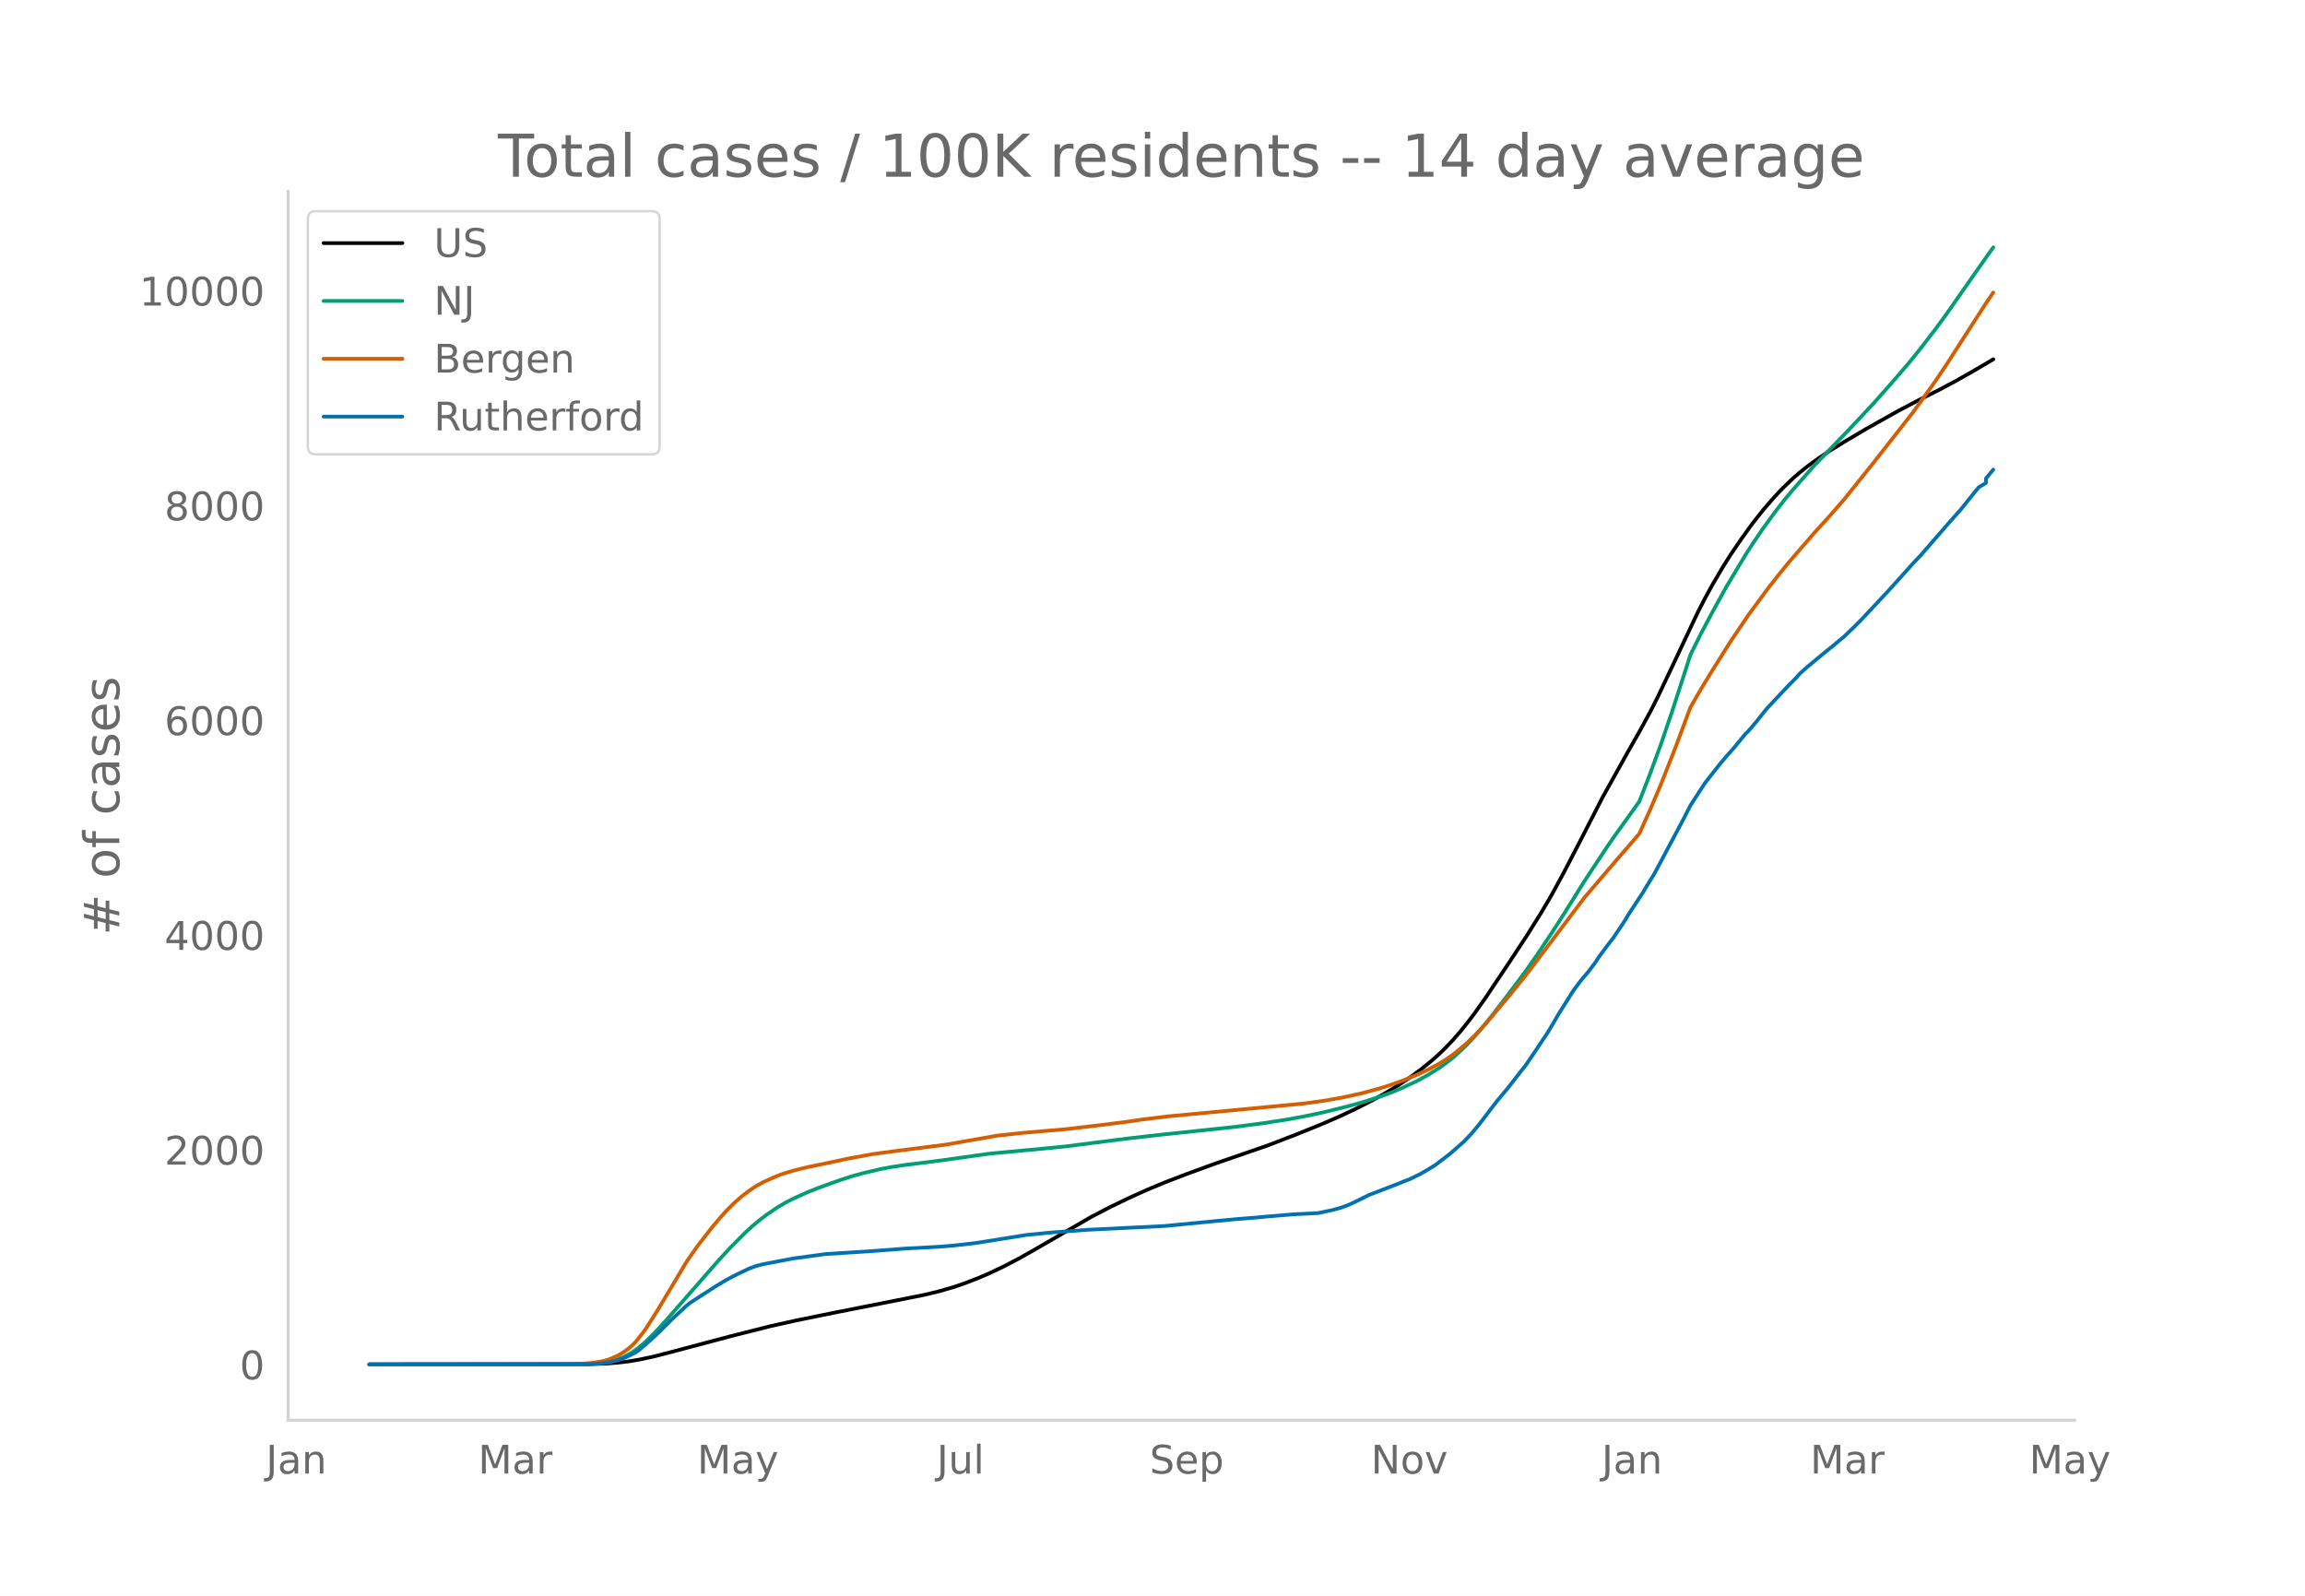
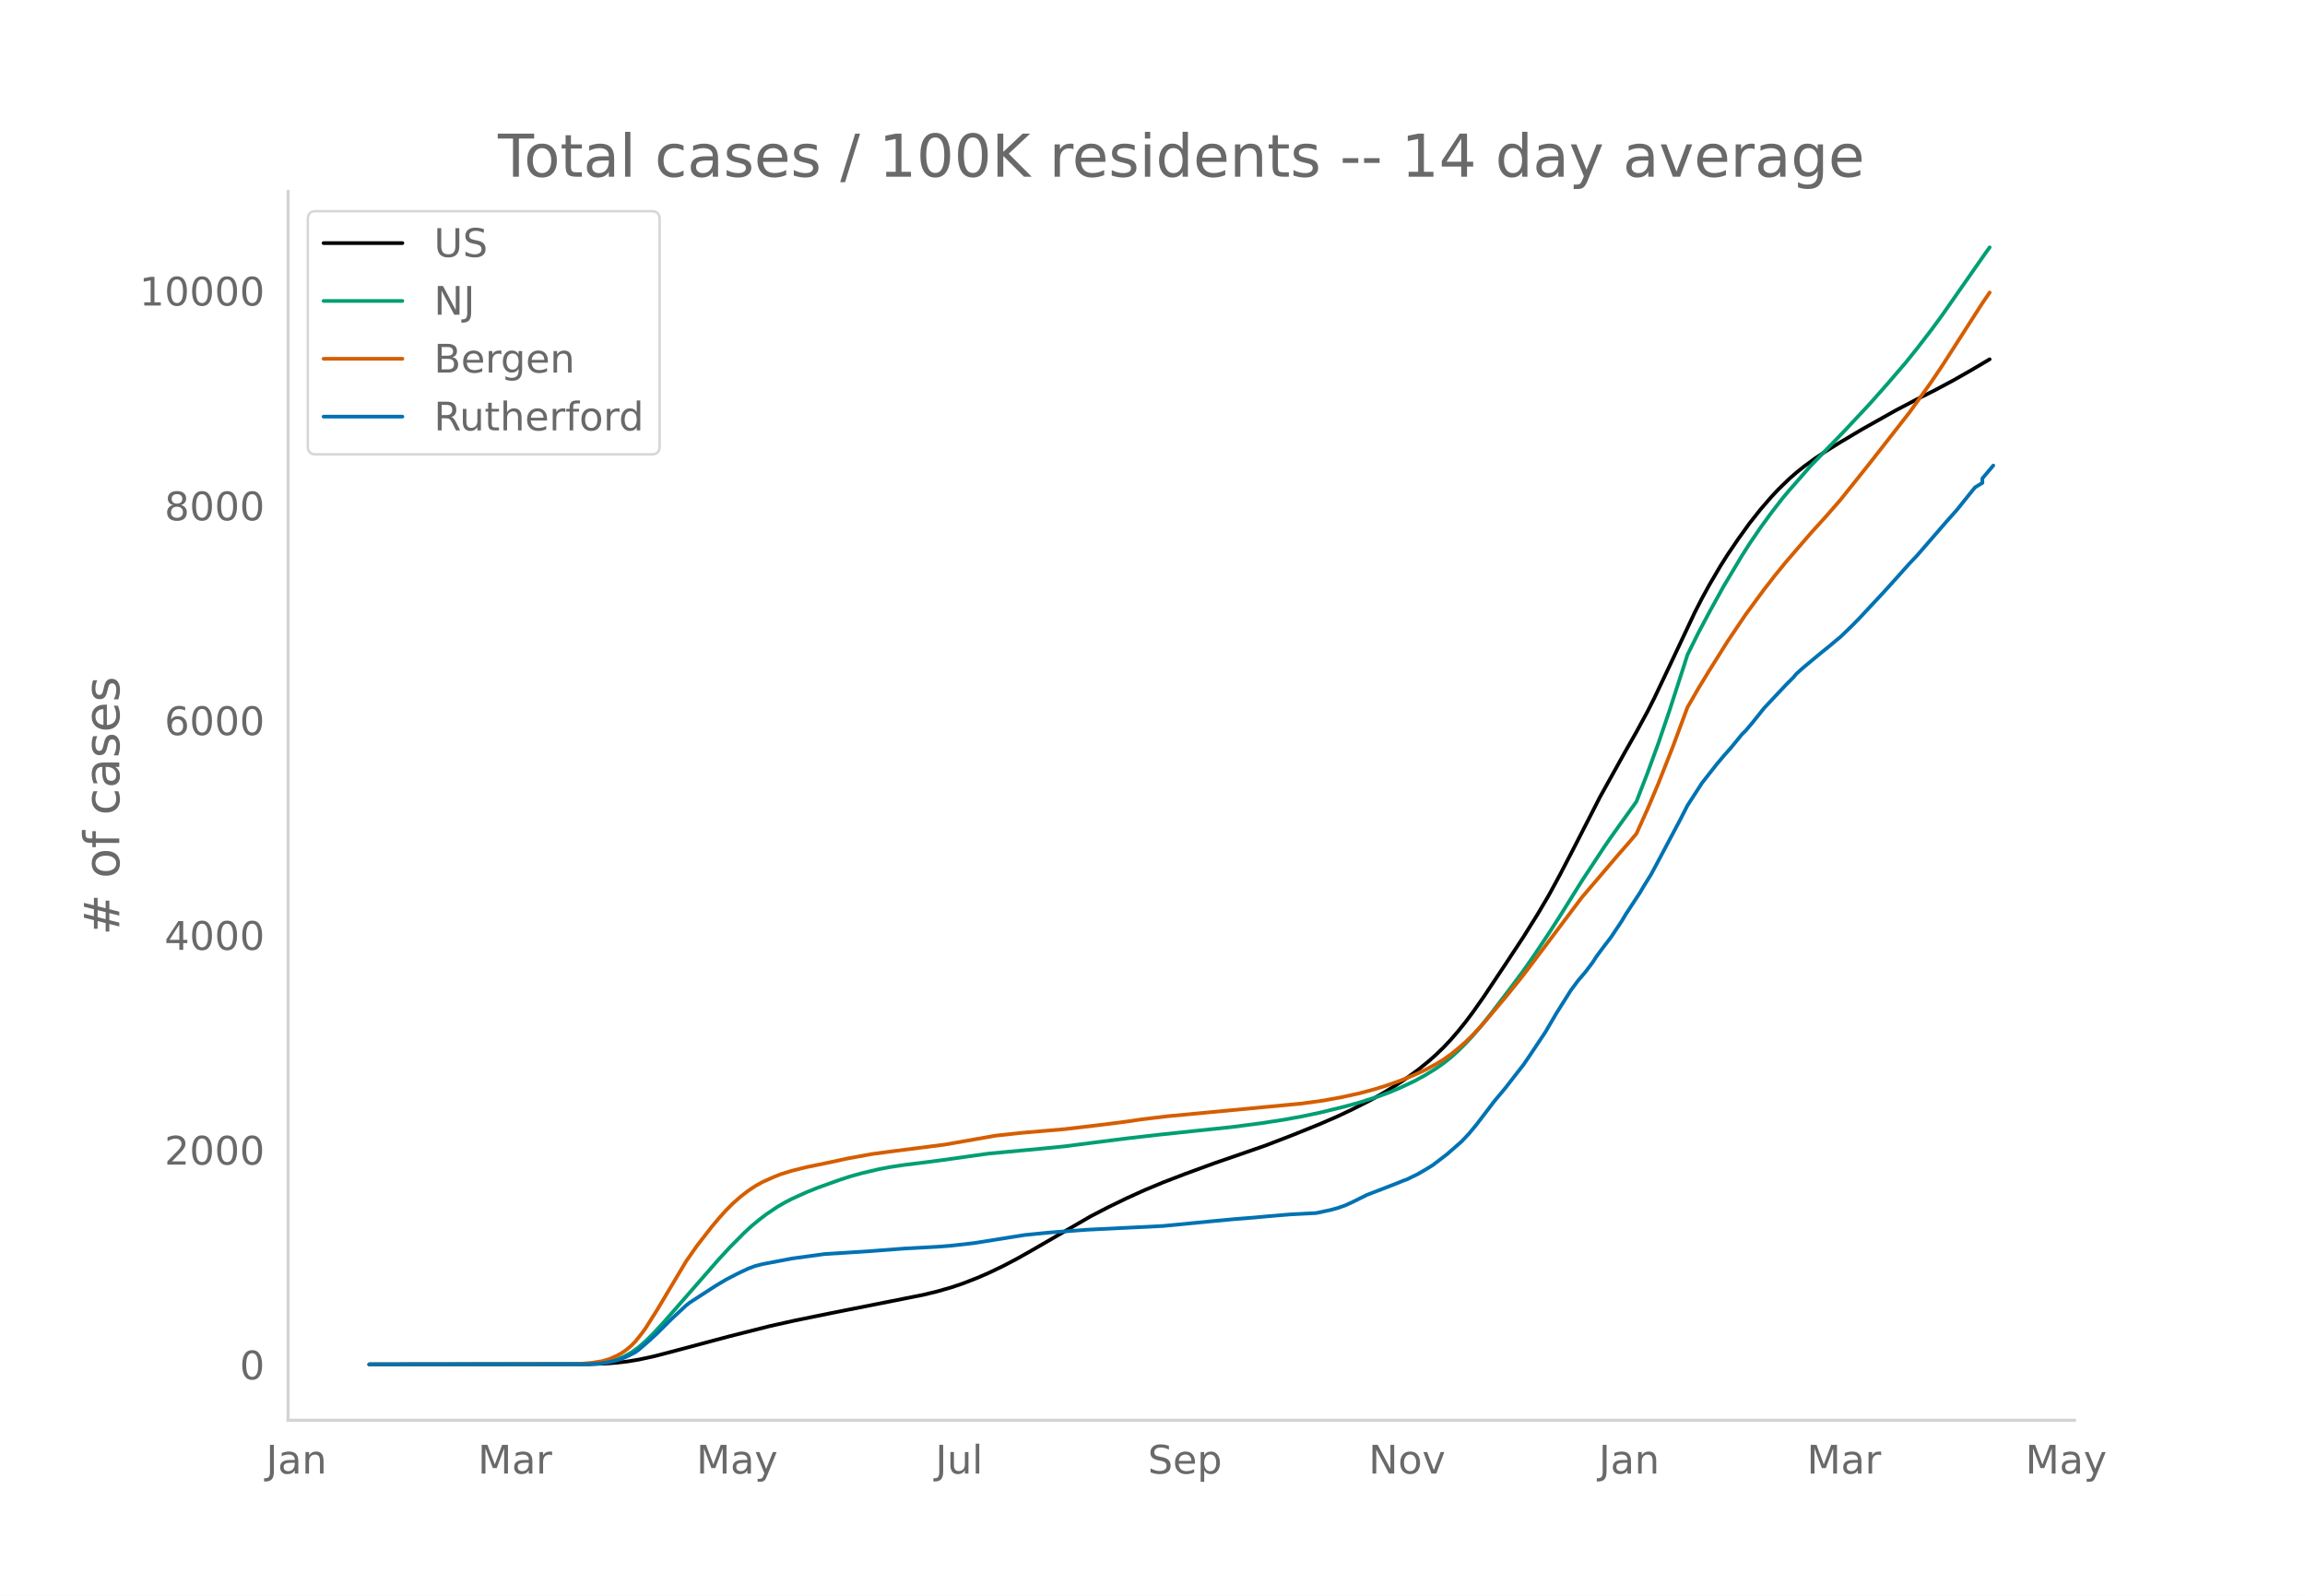
<svg xmlns="http://www.w3.org/2000/svg" xmlns:xlink="http://www.w3.org/1999/xlink" height="864" viewBox="0 0 936 648" width="1248">
  <defs>
    <style>*{stroke-linecap:butt;stroke-linejoin:round}</style>
  </defs>
  <g id="figure_1">
    <path d="M0 648h936V0H0z" style="fill:#fff" id="patch_1" />
    <g id="axes_1">
      <path d="M117 576.72h725.4V77.76H117z" style="fill:none" id="patch_2" />
-       <path clip-path="url(#pe77f9383b3)" d="m149.973 554.04 88.915-.083 7.41-.265 4.445-.343 4.446-.52 4.446-.741 5.928-1.27 7.41-1.917 23.71-6.304 16.301-4.112 10.373-2.302 14.82-3.023 37.048-7.33 5.927-1.431 5.928-1.706 4.446-1.501 5.927-2.304 4.446-1.917 5.928-2.827 5.928-3.11 5.927-3.337 23.711-13.707 7.41-3.842 7.41-3.586 7.409-3.353 7.41-3.08 8.89-3.415 11.856-4.33 20.747-7.161 11.855-4.562 10.374-4.19 7.41-3.215 5.927-2.805 7.41-3.75 4.446-2.473 5.927-3.593 4.446-2.963 4.446-3.227 4.446-3.606 2.963-2.63 2.964-2.865 2.964-3.139 2.964-3.416 2.964-3.678 2.964-3.928 4.445-6.297 8.892-13.294 7.41-11.229 5.927-9.478 4.446-7.54 4.446-8.173 5.927-11.373 10.374-20.207 10.373-18.611 4.446-7.796 4.446-8.163 2.964-5.853 5.927-12.47 10.374-21.975 2.964-5.777 2.963-5.405 4.446-7.561 2.964-4.69 4.446-6.535 4.446-6.165 4.445-5.614 4.446-5.143 2.964-3.147 4.446-4.308 2.963-2.567 2.964-2.37 4.446-3.234 4.446-2.978 5.928-3.667 8.891-5.266 13.337-7.485 8.892-4.673 7.41-3.715 7.41-3.956 7.409-4.207 7.41-4.374h0" style="fill:none;stroke:#000;stroke-linecap:round;stroke-width:1.5" id="line2d_1" />
-       <path clip-path="url(#pe77f9383b3)" d="m149.973 554.04 87.433-.099 4.446-.213 2.964-.281 2.963-.548 2.964-.854 2.964-1.223 2.964-1.637 2.964-2.167 2.964-2.589 2.964-2.938 4.445-4.802 22.23-25.386 4.445-4.8 5.928-5.954 2.963-2.723 2.964-2.443 2.964-2.273 4.446-2.986 2.964-1.73 2.963-1.546 5.928-2.675 4.446-1.793 8.891-3.188 4.446-1.455 4.446-1.237 7.41-1.748 4.445-.843 5.928-.894 8.892-1.094 5.927-.772 19.265-2.706 22.229-2.072 8.892-.886 10.373-1.337 14.82-1.873 13.336-1.528 29.639-3.117 11.855-1.548 8.892-1.365 7.41-1.34 7.409-1.55 10.373-2.537 5.928-1.636 7.41-2.362 4.445-1.636 4.446-1.868 5.928-2.777 4.446-2.415 4.445-2.748 2.964-2.09 2.964-2.326 2.964-2.683 2.964-2.917 2.964-3.186 2.963-3.418 4.446-5.534 7.41-9.693 5.927-7.932 4.446-6.358 5.928-8.876 4.446-6.896 8.891-14.21 8.892-13.467 2.964-4.318 10.373-14.472 4.446-11.46 4.446-12.14 4.445-13.014 5.928-18.29 1.482-4.669 4.446-8.91 4.445-8.36 5.928-10.717 7.41-12.347 2.964-4.645 4.445-6.527 4.446-6.091 4.446-5.75 2.964-3.522 4.445-5.05 4.446-5.052 7.41-7.642 5.927-6.114 10.374-11.075 7.41-8.333 7.41-8.622 4.445-5.513 5.928-7.69 4.445-6.055 7.41-10.598 10.373-14.814 1.482-2.032h0" style="fill:none;stroke:#009e73;stroke-linecap:round;stroke-width:1.5" id="line2d_2" />
-       <path clip-path="url(#pe77f9383b3)" d="m149.973 554.04 82.987-.092 2.964-.142 4.446-.385 4.446-.703 2.963-.896 2.964-1.318 1.482-.809 1.482-.944 1.482-1.123 1.482-1.27 1.482-1.511 2.964-3.718 1.482-2.09 4.445-7.024 11.856-19.83 4.446-6.349 5.927-7.61 2.964-3.527 2.964-3.286 2.964-2.94 2.964-2.599 2.963-2.278 2.964-1.984 2.964-1.639 4.446-1.989 2.964-1.184 4.445-1.372 5.928-1.475 7.41-1.513 4.446-.943 4.445-.97 10.374-1.898 8.891-1.192 20.747-2.643 20.747-3.635 10.373-1.128 17.784-1.526 14.819-1.753 10.373-1.313 5.928-.886 10.373-1.252 54.831-5.18 8.892-1.224 7.41-1.343 7.41-1.63 5.927-1.589 4.445-1.364 5.928-2.063 5.928-2.425 4.446-2.047 4.445-2.379 2.964-1.79 2.964-2.093 2.964-2.392 2.964-2.568 2.964-2.892 4.445-4.774 8.892-10.558 5.928-7.307 2.963-3.81 22.23-29.456 14.818-17.326 4.446-5.08 2.964-3.49 4.446-9.833 4.446-10.49 5.927-15.012 5.928-15.934 4.446-7.702 4.445-7.28 7.41-11.78 7.41-10.98 7.41-10.052 4.445-5.726 4.446-5.441 10.373-12 5.928-6.493 5.928-6.788 11.855-14.782 16.301-20.805 8.892-12.384 4.445-6.598 7.41-11.52 8.891-13.83 2.964-4.32h0" style="fill:none;stroke:#d55e00;stroke-linecap:round;stroke-width:1.5" id="line2d_3" />
-       <path clip-path="url(#pe77f9383b3)" d="m149.973 554.04 88.915-.102 4.446-.204 2.964-.409 2.963-.595 2.964-.8 2.964-1.276 2.964-1.498 1.482-1.072 4.446-3.863 2.963-2.722 5.928-5.888 5.928-5.514 1.482-1.157 10.373-6.704 4.446-2.655 4.446-2.297 4.445-2.11 2.964-1.107 2.964-.748 11.855-2.263 13.338-1.821 17.783-1.123 14.819-1.124 13.337-.714 5.928-.477 8.892-1.004 20.746-3.3 4.446-.443 5.928-.579 14.819-1.106 31.12-1.532 19.265-1.871 10.374-.97 7.41-.579 4.445-.425 10.374-.868 10.373-.528 5.928-1.259 2.964-.817 2.963-1.038 2.964-1.344 5.928-2.944 11.855-4.56 2.964-1.209 1.482-.527 4.446-2.178 2.964-1.72 2.963-1.803 5.928-4.526 5.928-5.174 2.964-3.148 2.964-3.556 7.41-9.683 4.445-5.309 4.446-5.718 2.963-3.777 2.964-4.357 5.928-8.882 4.446-7.573 5.927-9.393 2.964-3.965 2.964-3.472 2.964-3.93 1.482-2.298 2.964-3.999 2.964-3.845 4.445-6.654 1.482-2.519 5.928-9.018 1.482-2.519 2.964-4.765 2.964-5.513 4.445-8.355 4.446-8.356 2.964-5.785 5.928-9.155 2.963-3.778 2.964-3.76 2.964-3.523 2.964-3.336 4.446-5.411 1.482-1.446 2.963-3.506 4.446-5.564 8.892-9.445 2.964-2.96 1.481-1.72 2.964-2.637 7.41-6.143 2.964-2.365 2.964-2.502 1.482-1.191 4.445-4.288 2.964-2.978 10.374-11.095 4.445-4.901 5.928-6.62 2.964-3.097 11.855-13.647 4.446-4.986 5.928-7.368 1.482-1.787 2.963-1.804v-1.82l2.964-3.591h0" style="fill:none;stroke:#0072b2;stroke-linecap:round;stroke-width:1.5" id="line2d_4" />
+       <path clip-path="url(#p6150aef642)" d="m149.973 554.04 88.716-.083 7.393-.265 4.435-.343 4.436-.52 4.436-.741 5.914-1.27 7.393-1.917 23.658-6.304 16.264-4.112 10.35-2.302 14.787-3.023 36.965-7.33 5.914-1.431 5.914-1.706 4.436-1.501 5.915-2.304 4.435-1.917 5.915-2.827 5.914-3.11 5.914-3.337 23.658-13.707 7.393-3.842 7.393-3.586 7.393-3.353 7.393-3.08 8.872-3.415 11.828-4.33 20.7-7.161 11.83-4.562 10.35-4.19 7.393-3.215 5.914-2.805 7.393-3.75 4.436-2.473 5.914-3.593 4.436-2.963 4.436-3.227 4.436-3.606 2.957-2.63 2.957-2.865 2.957-3.139 2.957-3.416 2.958-3.678 2.957-3.928 4.436-6.297 8.871-13.294 7.393-11.229 5.915-9.478 4.435-7.54 4.436-8.173 5.915-11.373 10.35-20.207 10.35-18.611 4.436-7.796 4.435-8.163 2.958-5.853 5.914-12.47 10.35-21.975 2.957-5.777 2.958-5.405 4.435-7.561 2.958-4.69 4.435-6.535 4.436-6.165 4.436-5.614 4.436-5.143 2.957-3.147 4.436-4.308 2.957-2.567 2.957-2.37 4.436-3.234 4.436-2.978 5.914-3.667 8.872-5.266 13.307-7.485 8.872-4.673 7.393-3.715 7.393-3.956 7.393-4.207 7.393-4.374h0" style="fill:none;stroke:#000;stroke-linecap:round;stroke-width:1.5" id="line2d_1" />
+       <path clip-path="url(#p6150aef642)" d="m149.973 554.04 87.237-.099 4.436-.213 2.957-.281 2.957-.548 2.957-.854 2.958-1.223 2.957-1.637 2.957-2.167 2.957-2.589 2.957-2.938 4.436-4.802 22.18-25.386 4.435-4.8 5.914-5.954 2.957-2.723 2.958-2.443 2.957-2.273 4.436-2.986 2.957-1.73 2.957-1.546 5.914-2.675 4.436-1.793 8.872-3.188 4.436-1.455 4.435-1.237 7.393-1.748 4.436-.843 5.915-.894 8.871-1.094 5.915-.772 19.221-2.706 22.18-2.072 8.87-.886 10.351-1.337 14.786-1.873 13.307-1.528 29.572-3.117 11.83-1.548 8.87-1.365 7.394-1.34 7.393-1.55 10.35-2.537 5.914-1.636 7.393-2.362 4.436-1.636 4.436-1.868 5.914-2.777 4.436-2.415 4.436-2.748 2.957-2.09 2.957-2.326 2.957-2.683 2.958-2.917 2.957-3.186 2.957-3.418 4.436-5.534 7.393-9.693 5.914-7.932 4.436-6.358 5.914-8.876 4.436-6.896 8.872-14.21 8.871-13.467 2.958-4.318 10.35-14.472 4.435-11.46 4.436-12.14 4.436-13.014 5.914-18.29 1.48-4.669 4.435-8.91 4.436-8.36 5.914-10.717 7.393-12.347 2.957-4.645 4.436-6.527 4.436-6.091 4.436-5.75 2.957-3.522 4.436-5.05 4.435-5.052 7.393-7.642 5.915-6.114 10.35-11.075 7.393-8.333 7.393-8.622 4.436-5.513 5.914-7.69 4.436-6.055 7.393-10.598 10.35-14.814 1.479-2.032h0" style="fill:none;stroke:#009e73;stroke-linecap:round;stroke-width:1.5" id="line2d_2" />
+       <path clip-path="url(#p6150aef642)" d="m149.973 554.04 82.801-.092 2.957-.142 4.436-.385 4.436-.703 2.957-.896 2.957-1.318 1.479-.809 1.479-.944 1.478-1.123 1.479-1.27 1.478-1.511 2.958-3.718 1.478-2.09 4.436-7.024 11.829-19.83 4.436-6.349 5.914-7.61 2.957-3.527 2.957-3.286 2.957-2.94 2.958-2.599 2.957-2.278 2.957-1.984 2.957-1.639 4.436-1.989 2.957-1.184 4.436-1.372 5.914-1.475 7.393-1.513 4.436-.943 4.436-.97 10.35-1.898 8.872-1.192 20.7-2.643 20.7-3.635 10.35-1.128 17.744-1.526 14.786-1.753 10.35-1.313 5.914-.886 10.35-1.252 54.709-5.18 8.871-1.224 7.393-1.343 7.393-1.63 5.915-1.589 4.435-1.364 5.915-2.063 5.914-2.425 4.436-2.047 4.436-2.379 2.957-1.79 2.957-2.093 2.957-2.392 2.958-2.568 2.957-2.892 4.436-4.774 8.871-10.558 5.915-7.307 2.957-3.81 22.179-29.456 14.786-17.326 4.436-5.08 2.957-3.49 4.435-9.833 4.436-10.49 5.915-15.012 5.914-15.934 4.436-7.702 4.436-7.28 7.393-11.78 7.393-10.98 7.393-10.052 4.435-5.726 4.436-5.441 10.35-12 5.915-6.493 5.914-6.788 11.829-14.782 16.265-20.805 8.871-12.384 4.436-6.598 7.393-11.52 8.871-13.83 2.958-4.32h0" style="fill:none;stroke:#d55e00;stroke-linecap:round;stroke-width:1.5" id="line2d_3" />
+       <path clip-path="url(#p6150aef642)" d="m149.973 554.04 88.716-.102 4.435-.204 2.958-.409 2.957-.595 2.957-.8 2.957-1.276 2.957-1.498 1.479-1.072 4.436-3.863 2.957-2.722 5.914-5.888 5.915-5.514 1.478-1.157 10.35-6.704 4.436-2.655 4.436-2.297 4.436-2.11 2.957-1.107 2.957-.748 11.83-2.263 13.306-1.821 17.744-1.123 14.786-1.124 13.307-.714 5.914-.477 8.872-1.004 20.7-3.3 4.436-.443 5.914-.579 14.786-1.106 31.051-1.532 19.222-1.871 10.35-.97 7.393-.579 4.436-.425 10.35-.868 10.35-.528 5.915-1.259 2.957-.817 2.957-1.038 2.957-1.344 5.914-2.944 11.83-4.56 2.956-1.209 1.48-.527 4.435-2.178 2.957-1.72 2.957-1.803 5.915-4.526 5.914-5.174 2.957-3.148 2.957-3.556 7.393-9.683 4.436-5.309 4.436-5.718 2.957-3.777 2.957-4.357 5.915-8.882 4.436-7.573 5.914-9.393 2.957-3.965 2.957-3.472 2.958-3.93 1.478-2.298 2.957-3.999 2.958-3.845 4.435-6.654 1.479-2.519 5.914-9.018 1.479-2.519 2.957-4.765 2.957-5.513 4.436-8.355 4.436-8.356 2.957-5.785 5.914-9.155 2.958-3.778 2.957-3.76 2.957-3.523 2.957-3.336 4.436-5.411 1.479-1.446 2.957-3.506 4.436-5.564 8.871-9.445 2.957-2.96 1.479-1.72 2.957-2.637 7.393-6.143 2.957-2.365 2.958-2.502 1.478-1.191 4.436-4.288 2.957-2.978 10.35-11.095 4.436-4.901 5.915-6.62 2.957-3.097 11.829-13.647 4.435-4.986 5.915-7.368 1.478-1.787 2.957-1.804v-1.82l4.436-5.242h0" style="fill:none;stroke:#0072b2;stroke-linecap:round;stroke-width:1.5" id="line2d_4" />
      <path d="M117 576.72V77.76" style="fill:none;stroke:#d3d3d3;stroke-linecap:square;stroke-linejoin:miter;stroke-width:1.25" id="patch_3" />
      <path d="M117 576.72h725.4" style="fill:none;stroke:#d3d3d3;stroke-linecap:square;stroke-linejoin:miter;stroke-width:1.25" id="patch_4" />
      <g id="matplotlib.axis_1">
        <g id="xtick_1">
-           <g style="fill:#696969" transform="matrix(.16 0 0 -.16 108.002 598.378)" id="text_1">
+           <g style="fill:#696969" transform="matrix(.16 0 0 -.16 108.068 598.378)" id="text_1">
            <defs>
              <path d="M9.813 72.906h9.859V5.078q0-13.187-5-19.14-5-5.954-16.094-5.954h-3.75v8.297h3.078q6.531 0 9.219 3.672Q9.813-4.39 9.813 5.078z" id="DejaVuSans-74" />
              <path d="M34.281 27.484q-10.89 0-15.093-2.484-4.204-2.484-4.204-8.5 0-4.781 3.157-7.594 3.156-2.797 8.562-2.797 7.485 0 12 5.297 4.516 5.297 4.516 14.078v2zm17.922 3.72V0H43.22v8.297Q40.14 3.328 35.547.953q-4.594-2.375-11.234-2.375-8.391 0-13.36 4.719Q6 8.016 6 15.922q0 9.219 6.172 13.906 6.187 4.688 18.437 4.688h12.61v.89q0 6.203-4.078 9.594-4.078 3.39-11.453 3.39-4.688 0-9.141-1.124-4.438-1.125-8.531-3.375v8.312q4.921 1.906 9.562 2.844 4.64.953 9.031.953 11.875 0 17.735-6.156 5.86-6.14 5.86-18.64z" id="DejaVuSans-97" />
              <path d="M54.89 33.016V0h-8.984v32.719q0 7.765-3.031 11.61-3.031 3.858-9.078 3.858-7.281 0-11.484-4.64-4.204-4.625-4.204-12.64V0H9.08v54.688h9.03v-8.5q3.235 4.937 7.594 7.374Q30.078 56 35.797 56q9.422 0 14.25-5.828 4.844-5.828 4.844-17.156z" id="DejaVuSans-110" />
            </defs>
            <use xlink:href="#DejaVuSans-74" />
            <use x="29.492" xlink:href="#DejaVuSans-97" />
            <use x="90.771" xlink:href="#DejaVuSans-110" />
          </g>
        </g>
        <g id="xtick_2">
-           <g style="fill:#696969" transform="matrix(.16 0 0 -.16 194.156 598.378)" id="text_2">
+           <g style="fill:#696969" transform="matrix(.16 0 0 -.16 194.023 598.378)" id="text_2">
            <defs>
              <path d="M9.813 72.906h14.703l18.593-49.61 18.703 49.61h14.704V0H66.89v64.016l-18.797-50h-9.907l-18.796 50V0H9.813z" id="DejaVuSans-77" />
              <path d="M41.11 46.297q-1.516.875-3.297 1.281Q36.03 48 33.89 48q-7.625 0-11.703-4.953-4.079-4.953-4.079-14.234V0H9.08v54.688h9.03v-8.5q2.844 4.984 7.375 7.39Q30.031 56 36.531 56q.922 0 2.047-.125 1.125-.11 2.484-.36z" id="DejaVuSans-114" />
            </defs>
            <use xlink:href="#DejaVuSans-77" />
            <use x="86.279" xlink:href="#DejaVuSans-97" />
            <use x="147.559" xlink:href="#DejaVuSans-114" />
          </g>
        </g>
        <g id="xtick_3">
-           <g style="fill:#696969" transform="matrix(.16 0 0 -.16 283.107 598.378)" id="text_3">
+           <g style="fill:#696969" transform="matrix(.16 0 0 -.16 282.771 598.378)" id="text_3">
            <defs>
              <path d="M32.172-5.078q-3.797-9.766-7.422-12.735-3.61-2.984-9.656-2.984H7.906v7.516h5.282q3.703 0 5.75 1.765Q21-9.766 23.483-3.219l1.61 4.094-22.11 53.813H12.5l17.094-42.766 17.093 42.766h9.516z" id="DejaVuSans-121" />
            </defs>
            <use xlink:href="#DejaVuSans-77" />
            <use x="86.279" xlink:href="#DejaVuSans-97" />
            <use x="147.559" xlink:href="#DejaVuSans-121" />
          </g>
        </g>
        <g id="xtick_4">
-           <g style="fill:#696969" transform="matrix(.16 0 0 -.16 380.391 598.378)" id="text_4">
+           <g style="fill:#696969" transform="matrix(.16 0 0 -.16 379.853 598.378)" id="text_4">
            <defs>
              <path d="M8.5 21.578v33.11h8.984V21.922q0-7.766 3.016-11.656 3.031-3.875 9.094-3.875 7.265 0 11.484 4.64 4.234 4.64 4.234 12.656v31h8.985V0h-8.984v8.406Q42.047 3.422 37.718 1q-4.313-2.422-10.032-2.422-9.421 0-14.312 5.86Q8.5 10.296 8.5 21.578zM31.11 56z" id="DejaVuSans-117" />
              <path d="M9.422 75.984h8.984V0H9.422z" id="DejaVuSans-108" />
            </defs>
            <use xlink:href="#DejaVuSans-74" />
            <use x="29.492" xlink:href="#DejaVuSans-117" />
            <use x="92.871" xlink:href="#DejaVuSans-108" />
          </g>
        </g>
        <g id="xtick_5">
-           <g style="fill:#696969" transform="matrix(.16 0 0 -.16 466.843 598.378)" id="text_5">
+           <g style="fill:#696969" transform="matrix(.16 0 0 -.16 466.099 598.378)" id="text_5">
            <defs>
              <path d="M53.516 70.516V60.89q-5.61 2.687-10.594 4-4.984 1.328-9.625 1.328-8.047 0-12.422-3.125t-4.375-8.89q0-4.845 2.906-7.313 2.907-2.453 11.016-3.97l5.953-1.218q11.031-2.11 16.281-7.406 5.25-5.297 5.25-14.172 0-10.61-7.11-16.078-7.093-5.469-20.812-5.469-5.172 0-11.015 1.172Q13.14.922 6.89 3.219v10.156q6-3.36 11.765-5.078 5.766-1.703 11.328-1.703 8.438 0 13.032 3.312 4.593 3.328 4.593 9.485 0 5.359-3.297 8.39-3.296 3.032-10.812 4.547L27.484 33.5q-11.03 2.188-15.968 6.875-4.922 4.688-4.922 13.047 0 9.672 6.812 15.234 6.813 5.563 18.766 5.563 5.14 0 10.453-.938 5.328-.922 10.89-2.765z" id="DejaVuSans-83" />
              <path d="M56.203 29.594v-4.39H14.891q.593-9.282 5.593-14.142 5-4.859 13.938-4.859 5.172 0 10.031 1.266 4.86 1.265 9.656 3.812v-8.5Q49.266.734 44.187-.344 39.11-1.422 33.892-1.422q-13.094 0-20.735 7.61-7.64 7.625-7.64 20.625 0 13.421 7.25 21.296Q20.016 56 32.328 56q11.031 0 17.453-7.11 6.422-7.093 6.422-19.296zm-8.984 2.64q-.094 7.36-4.125 11.75-4.032 4.407-10.672 4.407-7.516 0-12.031-4.25-4.516-4.25-5.203-11.97z" id="DejaVuSans-101" />
              <path d="M18.11 8.203v-29H9.077v75.484h9.031v-8.296q2.844 4.875 7.157 7.234Q29.594 56 35.594 56q9.968 0 16.187-7.906 6.235-7.907 6.235-20.797T51.78 6.484q-6.218-7.906-16.187-7.906-6 0-10.328 2.375-4.313 2.375-7.157 7.25zm30.578 19.094q0 9.906-4.079 15.547-4.078 5.64-11.203 5.64-7.14 0-11.218-5.64-4.079-5.64-4.079-15.547 0-9.906 4.078-15.547 4.079-5.64 11.22-5.64 7.124 0 11.202 5.64t4.078 15.547z" id="DejaVuSans-112" />
            </defs>
            <use xlink:href="#DejaVuSans-83" />
            <use x="63.477" xlink:href="#DejaVuSans-101" />
            <use x="125" xlink:href="#DejaVuSans-112" />
          </g>
        </g>
        <g id="xtick_6">
-           <g style="fill:#696969" transform="matrix(.16 0 0 -.16 556.705 598.378)" id="text_6">
+           <g style="fill:#696969" transform="matrix(.16 0 0 -.16 555.758 598.378)" id="text_6">
            <defs>
              <path d="M9.813 72.906h13.28l32.329-60.984v60.984h9.562V0h-13.28L19.39 60.984V0H9.813z" id="DejaVuSans-78" />
              <path d="M30.61 48.39q-7.22 0-11.422-5.64-4.204-5.64-4.204-15.453 0-9.813 4.172-15.453 4.188-5.64 11.453-5.64 7.188 0 11.375 5.655 4.203 5.672 4.203 15.438 0 9.719-4.203 15.406-4.187 5.688-11.375 5.688zm0 7.61q11.718 0 18.406-7.625 6.703-7.61 6.703-21.078 0-13.422-6.703-21.078-6.688-7.64-18.407-7.64-11.765 0-18.437 7.64-6.656 7.656-6.656 21.078 0 13.469 6.656 21.078Q18.844 56 30.609 56z" id="DejaVuSans-111" />
              <path d="M2.984 54.688H12.5L29.594 8.797l17.093 45.89h9.516L35.687 0H23.485z" id="DejaVuSans-118" />
            </defs>
            <use xlink:href="#DejaVuSans-78" />
            <use x="74.805" xlink:href="#DejaVuSans-111" />
            <use x="135.986" xlink:href="#DejaVuSans-118" />
          </g>
        </g>
        <g id="xtick_7">
-           <g style="fill:#696969" transform="matrix(.16 0 0 -.16 650.385 598.378)" id="text_7">
+           <g style="fill:#696969" transform="matrix(.16 0 0 -.16 649.235 598.378)" id="text_7">
            <use xlink:href="#DejaVuSans-74" />
            <use x="29.492" xlink:href="#DejaVuSans-97" />
            <use x="90.771" xlink:href="#DejaVuSans-110" />
          </g>
        </g>
        <g id="xtick_8">
-           <g style="fill:#696969" transform="matrix(.16 0 0 -.16 735.057 598.378)" id="text_8">
+           <g style="fill:#696969" transform="matrix(.16 0 0 -.16 733.711 598.378)" id="text_8">
            <use xlink:href="#DejaVuSans-77" />
            <use x="86.279" xlink:href="#DejaVuSans-97" />
            <use x="147.559" xlink:href="#DejaVuSans-114" />
          </g>
        </g>
        <g id="xtick_9">
-           <g style="fill:#696969" transform="matrix(.16 0 0 -.16 824.008 598.378)" id="text_9">
+           <g style="fill:#696969" transform="matrix(.16 0 0 -.16 822.46 598.378)" id="text_9">
            <use xlink:href="#DejaVuSans-77" />
            <use x="86.279" xlink:href="#DejaVuSans-97" />
            <use x="147.559" xlink:href="#DejaVuSans-121" />
          </g>
        </g>
      </g>
      <g id="matplotlib.axis_2">
        <g id="ytick_1">
          <g style="fill:#696969" transform="matrix(.16 0 0 -.16 97.32 560.119)" id="text_10">
            <defs>
              <path d="M31.781 66.406q-7.61 0-11.453-7.5Q16.5 51.422 16.5 36.375q0-14.984 3.828-22.484 3.844-7.5 11.453-7.5 7.672 0 11.5 7.5 3.844 7.5 3.844 22.484 0 15.047-3.844 22.531-3.828 7.5-11.5 7.5zm0 7.813q12.266 0 18.735-9.703 6.468-9.688 6.468-28.141 0-18.406-6.468-28.11-6.47-9.687-18.735-9.687-12.25 0-18.718 9.688-6.47 9.703-6.47 28.109 0 18.453 6.47 28.14Q19.53 74.22 31.78 74.22z" id="DejaVuSans-48" />
            </defs>
            <use xlink:href="#DejaVuSans-48" />
          </g>
        </g>
        <g id="ytick_2">
          <g style="fill:#696969" transform="matrix(.16 0 0 -.16 66.78 472.91)" id="text_11">
            <defs>
              <path d="M19.188 8.297h34.421V0H7.33v8.297q5.609 5.812 15.296 15.594 9.703 9.797 12.188 12.64 4.734 5.313 6.609 9 1.89 3.688 1.89 7.25 0 5.813-4.078 9.469-4.078 3.672-10.625 3.672-4.64 0-9.797-1.61-5.14-1.609-11-4.89v9.969Q13.767 71.78 18.938 73q5.188 1.219 9.485 1.219 11.328 0 18.062-5.672 6.735-5.656 6.735-15.125 0-4.5-1.688-8.531-1.672-4.016-6.125-9.485-1.218-1.422-7.765-8.187-6.532-6.766-18.453-18.922z" id="DejaVuSans-50" />
            </defs>
            <use xlink:href="#DejaVuSans-50" />
            <use x="63.623" xlink:href="#DejaVuSans-48" />
            <use x="127.246" xlink:href="#DejaVuSans-48" />
            <use x="190.869" xlink:href="#DejaVuSans-48" />
          </g>
        </g>
        <g id="ytick_3">
          <g style="fill:#696969" transform="matrix(.16 0 0 -.16 66.78 385.702)" id="text_12">
            <defs>
              <path d="M37.797 64.313 12.89 25.39h24.906zm-2.594 8.593H47.61V25.391h10.407v-8.203H47.609V0h-9.812v17.188H4.89v9.515z" id="DejaVuSans-52" />
            </defs>
            <use xlink:href="#DejaVuSans-52" />
            <use x="63.623" xlink:href="#DejaVuSans-48" />
            <use x="127.246" xlink:href="#DejaVuSans-48" />
            <use x="190.869" xlink:href="#DejaVuSans-48" />
          </g>
        </g>
        <g id="ytick_4">
          <g style="fill:#696969" transform="matrix(.16 0 0 -.16 66.78 298.493)" id="text_13">
            <defs>
              <path d="M33.016 40.375q-6.641 0-10.532-4.547-3.875-4.531-3.875-12.437 0-7.86 3.875-12.438 3.891-4.562 10.532-4.562 6.64 0 10.515 4.562 3.875 4.578 3.875 12.438 0 7.906-3.875 12.437-3.875 4.547-10.515 4.547zm19.578 30.922v-8.984q-3.719 1.75-7.5 2.671-3.782.938-7.5.938-9.766 0-14.922-6.594-5.14-6.594-5.875-19.922 2.875 4.25 7.219 6.516 4.359 2.266 9.578 2.266 10.984 0 17.36-6.672 6.374-6.657 6.374-18.125 0-11.235-6.64-18.032-6.641-6.78-17.672-6.78-12.657 0-19.344 9.687-6.688 9.703-6.688 28.109 0 17.281 8.204 27.563 8.203 10.28 22.015 10.28 3.719 0 7.5-.734t7.89-2.187z" id="DejaVuSans-54" />
            </defs>
            <use xlink:href="#DejaVuSans-54" />
            <use x="63.623" xlink:href="#DejaVuSans-48" />
            <use x="127.246" xlink:href="#DejaVuSans-48" />
            <use x="190.869" xlink:href="#DejaVuSans-48" />
          </g>
        </g>
        <g id="ytick_5">
          <g style="fill:#696969" transform="matrix(.16 0 0 -.16 66.78 211.285)" id="text_14">
            <defs>
              <path d="M31.781 34.625q-7.031 0-11.062-3.766-4.016-3.765-4.016-10.343 0-6.594 4.016-10.36Q24.75 6.391 31.78 6.391q7.032 0 11.078 3.78 4.063 3.798 4.063 10.345 0 6.578-4.031 10.343-4.016 3.766-11.11 3.766zm-9.86 4.188q-6.343 1.562-9.89 5.906Q8.5 49.079 8.5 55.329q0 8.733 6.219 13.812 6.234 5.078 17.062 5.078 10.89 0 17.094-5.078 6.203-5.079 6.203-13.813 0-6.25-3.547-10.61-3.531-4.343-9.828-5.906 7.125-1.656 11.094-6.5 3.984-4.828 3.984-11.796 0-10.61-6.468-16.282-6.47-5.656-18.532-5.656-12.047 0-18.531 5.656-6.469 5.672-6.469 16.282 0 6.968 4 11.797 4.016 4.843 11.14 6.5zM18.314 54.39q0-5.657 3.53-8.828 3.548-3.172 9.938-3.172 6.36 0 9.938 3.172 3.593 3.171 3.593 8.828 0 5.672-3.593 8.843-3.578 3.172-9.938 3.172-6.39 0-9.937-3.172-3.532-3.172-3.532-8.843z" id="DejaVuSans-56" />
            </defs>
            <use xlink:href="#DejaVuSans-56" />
            <use x="63.623" xlink:href="#DejaVuSans-48" />
            <use x="127.246" xlink:href="#DejaVuSans-48" />
            <use x="190.869" xlink:href="#DejaVuSans-48" />
          </g>
        </g>
        <g id="ytick_6">
          <g style="fill:#696969" transform="matrix(.16 0 0 -.16 56.6 124.076)" id="text_15">
            <defs>
              <path d="M12.406 8.297h16.11v55.625l-17.532-3.516v8.985l17.438 3.515h9.86V8.296H54.39V0H12.406z" id="DejaVuSans-49" />
            </defs>
            <use xlink:href="#DejaVuSans-49" />
            <use x="63.623" xlink:href="#DejaVuSans-48" />
            <use x="127.246" xlink:href="#DejaVuSans-48" />
            <use x="190.869" xlink:href="#DejaVuSans-48" />
            <use x="254.492" xlink:href="#DejaVuSans-48" />
          </g>
        </g>
        <g style="fill:#696969" transform="matrix(0 -.2 -.2 0 48.44 379.813)" id="text_16">
          <defs>
            <path d="M51.125 44H36.922l-4.11-16.313h14.313zm-7.328 27.781-5.078-20.265h14.265L58.11 71.78h7.813L60.89 51.516h15.234V44h-17.14l-4-16.313h15.53V20.22H53.079L48 0h-7.813l5.032 20.219H30.906L25.875 0h-7.86l5.079 20.219H7.719v7.468h17.187L29 44H13.281v7.516h17.625l4.985 20.265z" id="DejaVuSans-35" />
            <path d="M37.11 75.984V68.5h-8.594q-4.828 0-6.72-1.953-1.874-1.953-1.874-7.031v-4.828h14.797v-6.985H19.922V0H10.89v47.703H2.297v6.984h8.594V58.5q0 9.125 4.25 13.297 4.25 4.187 13.468 4.187z" id="DejaVuSans-102" />
            <path d="M48.781 52.594v-8.407q-3.812 2.11-7.64 3.157-3.828 1.047-7.735 1.047-8.75 0-13.593-5.547-4.829-5.532-4.829-15.547 0-10.016 4.829-15.563 4.843-5.53 13.593-5.53 3.907 0 7.735 1.046 3.828 1.047 7.64 3.156V2.094Q45.016.344 40.984-.531q-4.015-.89-8.562-.89-12.36 0-19.64 7.765-7.266 7.765-7.266 20.953 0 13.375 7.343 21.031Q20.22 56 33.016 56q4.14 0 8.093-.86 3.953-.843 7.672-2.546z" id="DejaVuSans-99" />
            <path d="M44.281 53.078v-8.5q-3.797 1.953-7.906 2.922-4.094.984-8.5.984-6.688 0-10.031-2.047-3.344-2.046-3.344-6.156 0-3.125 2.39-4.906 2.391-1.781 9.626-3.39l3.078-.688q9.562-2.047 13.593-5.781 4.032-3.735 4.032-10.422 0-7.625-6.032-12.078-6.03-4.438-16.578-4.438-4.39 0-9.156.86Q10.688.296 5.422 2v9.281q4.984-2.594 9.812-3.89 4.829-1.282 9.579-1.282 6.343 0 9.75 2.172 3.421 2.172 3.421 6.125 0 3.656-2.468 5.61-2.453 1.953-10.813 3.765l-3.125.735q-8.344 1.75-12.062 5.39-3.704 3.64-3.704 9.985 0 7.718 5.47 11.906Q16.75 56 26.811 56q4.97 0 9.36-.734 4.406-.72 8.11-2.188z" id="DejaVuSans-115" />
          </defs>
          <use xlink:href="#DejaVuSans-35" />
          <use x="83.789" xlink:href="#DejaVuSans-32" />
          <use x="115.576" xlink:href="#DejaVuSans-111" />
          <use x="176.758" xlink:href="#DejaVuSans-102" />
          <use x="211.963" xlink:href="#DejaVuSans-32" />
          <use x="243.75" xlink:href="#DejaVuSans-99" />
          <use x="298.73" xlink:href="#DejaVuSans-97" />
          <use x="360.01" xlink:href="#DejaVuSans-115" />
          <use x="412.109" xlink:href="#DejaVuSans-101" />
          <use x="473.633" xlink:href="#DejaVuSans-115" />
        </g>
      </g>
      <g style="fill:#696969" transform="matrix(.24 0 0 -.24 202.185 71.76)" id="text_17">
        <defs>
          <path d="M-.297 72.906h61.672v-8.312H35.5V0h-9.906v64.594H-.296z" id="DejaVuSans-84" />
          <path d="M18.313 70.219V54.688h18.5v-6.985h-18.5V18.016q0-6.688 1.828-8.594 1.828-1.906 7.453-1.906h9.218V0h-9.218q-10.407 0-14.36 3.875-3.953 3.89-3.953 14.14v29.688H2.687v6.984h6.594V70.22z" id="DejaVuSans-116" />
          <path d="M25.39 72.906h8.297L8.297-9.28H0z" id="DejaVuSans-47" />
          <path d="M9.813 72.906h9.859V42.094L52.39 72.906h12.703L28.906 38.922 67.672 0H54.688L19.672 35.11V0h-9.86z" id="DejaVuSans-75" />
          <path d="M9.422 54.688h8.984V0H9.422zm0 21.296h8.984v-11.39H9.422z" id="DejaVuSans-105" />
          <path d="M45.406 46.39v29.594h8.985V0h-8.985v8.203Q42.578 3.328 38.25.953q-4.313-2.375-10.375-2.375-9.906 0-16.14 7.906-6.22 7.922-6.22 20.813 0 12.89 6.22 20.797Q17.968 56 27.874 56q6.063 0 10.375-2.375 4.328-2.36 7.156-7.234zm-30.61-19.093q0-9.906 4.079-15.547 4.078-5.64 11.203-5.64 7.125 0 11.219 5.64 4.11 5.64 4.11 15.547 0 9.906-4.11 15.547-4.094 5.64-11.219 5.64-7.125 0-11.203-5.64-4.078-5.64-4.078-15.547z" id="DejaVuSans-100" />
          <path d="M4.89 31.39h26.313v-8H4.891z" id="DejaVuSans-45" />
          <path d="M45.406 27.984q0 9.766-4.031 15.125-4.016 5.375-11.297 5.375-7.219 0-11.25-5.375-4.031-5.359-4.031-15.125 0-9.718 4.031-15.093t11.25-5.375q7.281 0 11.297 5.375 4.031 5.375 4.031 15.093zm8.985-21.203q0-13.953-6.203-20.765Q42-20.797 29.203-20.797q-4.734 0-8.937.703-4.203.703-8.157 2.172v8.735q3.954-2.141 7.813-3.157 3.86-1.031 7.86-1.031 8.843 0 13.234 4.61 4.39 4.609 4.39 13.937v4.453q-2.781-4.844-7.125-7.234Q33.938 0 27.875 0 17.828 0 11.672 7.656q-6.156 7.672-6.156 20.328 0 12.688 6.156 20.344Q17.828 56 27.875 56q6.063 0 10.406-2.39 4.344-2.391 7.125-7.22v8.297h8.985z" id="DejaVuSans-103" />
        </defs>
        <use xlink:href="#DejaVuSans-84" />
        <use x="44.084" xlink:href="#DejaVuSans-111" />
        <use x="105.266" xlink:href="#DejaVuSans-116" />
        <use x="144.475" xlink:href="#DejaVuSans-97" />
        <use x="205.754" xlink:href="#DejaVuSans-108" />
        <use x="233.537" xlink:href="#DejaVuSans-32" />
        <use x="265.324" xlink:href="#DejaVuSans-99" />
        <use x="320.305" xlink:href="#DejaVuSans-97" />
        <use x="381.584" xlink:href="#DejaVuSans-115" />
        <use x="433.684" xlink:href="#DejaVuSans-101" />
        <use x="495.207" xlink:href="#DejaVuSans-115" />
        <use x="547.307" xlink:href="#DejaVuSans-32" />
        <use x="579.094" xlink:href="#DejaVuSans-47" />
        <use x="612.785" xlink:href="#DejaVuSans-32" />
        <use x="644.572" xlink:href="#DejaVuSans-49" />
        <use x="708.195" xlink:href="#DejaVuSans-48" />
        <use x="771.818" xlink:href="#DejaVuSans-48" />
        <use x="835.441" xlink:href="#DejaVuSans-75" />
        <use x="901.018" xlink:href="#DejaVuSans-32" />
        <use x="932.805" xlink:href="#DejaVuSans-114" />
        <use x="971.668" xlink:href="#DejaVuSans-101" />
        <use x="1033.191" xlink:href="#DejaVuSans-115" />
        <use x="1085.291" xlink:href="#DejaVuSans-105" />
        <use x="1113.074" xlink:href="#DejaVuSans-100" />
        <use x="1176.551" xlink:href="#DejaVuSans-101" />
        <use x="1238.074" xlink:href="#DejaVuSans-110" />
        <use x="1301.453" xlink:href="#DejaVuSans-116" />
        <use x="1340.662" xlink:href="#DejaVuSans-115" />
        <use x="1392.762" xlink:href="#DejaVuSans-32" />
        <use x="1424.549" xlink:href="#DejaVuSans-45" />
        <use x="1460.633" xlink:href="#DejaVuSans-45" />
        <use x="1496.717" xlink:href="#DejaVuSans-32" />
        <use x="1528.504" xlink:href="#DejaVuSans-49" />
        <use x="1592.127" xlink:href="#DejaVuSans-52" />
        <use x="1655.75" xlink:href="#DejaVuSans-32" />
        <use x="1687.537" xlink:href="#DejaVuSans-100" />
        <use x="1751.014" xlink:href="#DejaVuSans-97" />
        <use x="1812.293" xlink:href="#DejaVuSans-121" />
        <use x="1871.473" xlink:href="#DejaVuSans-32" />
        <use x="1903.26" xlink:href="#DejaVuSans-97" />
        <use x="1964.539" xlink:href="#DejaVuSans-118" />
        <use x="2023.719" xlink:href="#DejaVuSans-101" />
        <use x="2085.242" xlink:href="#DejaVuSans-114" />
        <use x="2126.355" xlink:href="#DejaVuSans-97" />
        <use x="2187.635" xlink:href="#DejaVuSans-103" />
        <use x="2251.111" xlink:href="#DejaVuSans-101" />
      </g>
      <g id="legend_1">
        <path d="M128.2 184.5h136.45q3.2 0 3.2-3.2V88.96q0-3.2-3.2-3.2H128.2q-3.2 0-3.2 3.2v92.34q0 3.2 3.2 3.2z" style="fill:none;opacity:.8;stroke:#ccc;stroke-linejoin:miter" id="patch_5" />
        <path d="M131.4 98.718h32" style="fill:none;stroke:#000;stroke-linecap:round;stroke-width:1.5" id="line2d_5" />
        <g style="fill:#696969" transform="matrix(.16 0 0 -.16 176.2 104.317)" id="text_18">
          <defs>
            <path d="M8.688 72.906h9.921V28.61q0-11.718 4.235-16.875 4.25-5.14 13.781-5.14 9.469 0 13.719 5.14 4.25 5.157 4.25 16.875v44.297H64.5V27.391q0-14.25-7.063-21.532-7.046-7.28-20.812-7.28-13.828 0-20.89 7.28-7.047 7.282-7.047 21.532z" id="DejaVuSans-85" />
          </defs>
          <use xlink:href="#DejaVuSans-85" />
          <use x="73.193" xlink:href="#DejaVuSans-83" />
        </g>
        <path d="M131.4 122.203h32" style="fill:none;stroke:#009e73;stroke-linecap:round;stroke-width:1.5" id="line2d_7" />
        <g style="fill:#696969" transform="matrix(.16 0 0 -.16 176.2 127.802)" id="text_19">
          <use xlink:href="#DejaVuSans-78" />
          <use x="74.805" xlink:href="#DejaVuSans-74" />
        </g>
        <path d="M131.4 145.688h32" style="fill:none;stroke:#d55e00;stroke-linecap:round;stroke-width:1.5" id="line2d_9" />
        <g style="fill:#696969" transform="matrix(.16 0 0 -.16 176.2 151.287)" id="text_20">
          <defs>
            <path d="M19.672 34.813V8.108H35.5q7.953 0 11.781 3.297 3.844 3.297 3.844 10.078 0 6.844-3.844 10.078-3.828 3.25-11.781 3.25zm0 29.984V42.828h14.61q7.218 0 10.75 2.703 3.546 2.719 3.546 8.282 0 5.515-3.547 8.25-3.531 2.734-10.75 2.734zm-9.86 8.11h25.204q11.28 0 17.375-4.688Q58.5 63.53 58.5 54.89q0-6.703-3.125-10.657-3.125-3.953-9.188-4.922 7.282-1.562 11.313-6.53 4.031-4.954 4.031-12.376 0-9.765-6.64-15.093Q48.25 0 35.984 0H9.812z" id="DejaVuSans-66" />
          </defs>
          <use xlink:href="#DejaVuSans-66" />
          <use x="68.604" xlink:href="#DejaVuSans-101" />
          <use x="130.127" xlink:href="#DejaVuSans-114" />
          <use x="169.49" xlink:href="#DejaVuSans-103" />
          <use x="232.967" xlink:href="#DejaVuSans-101" />
          <use x="294.49" xlink:href="#DejaVuSans-110" />
        </g>
        <path d="M131.4 169.173h32" style="fill:none;stroke:#0072b2;stroke-linecap:round;stroke-width:1.5" id="line2d_11" />
        <g style="fill:#696969" transform="matrix(.16 0 0 -.16 176.2 174.773)" id="text_21">
          <defs>
            <path d="M44.39 34.188q3.172-1.079 6.172-4.594 3-3.516 6.032-9.672L66.609 0H56l-9.313 18.703q-3.624 7.328-7.015 9.719-3.39 2.39-9.25 2.39h-10.75V0h-9.86v72.906h22.266q12.5 0 18.656-5.234 6.157-5.219 6.157-15.766 0-6.89-3.203-11.437-3.204-4.532-9.297-6.282zM19.673 64.797V38.922h12.406q7.125 0 10.766 3.297 3.64 3.297 3.64 9.687 0 6.39-3.64 9.64-3.64 3.25-10.766 3.25z" id="DejaVuSans-82" />
            <path d="M54.89 33.016V0h-8.984v32.719q0 7.765-3.031 11.61-3.031 3.858-9.078 3.858-7.281 0-11.484-4.64-4.204-4.625-4.204-12.64V0H9.08v75.984h9.03V46.188q3.235 4.937 7.594 7.374Q30.078 56 35.797 56q9.422 0 14.25-5.828 4.844-5.828 4.844-17.156z" id="DejaVuSans-104" />
          </defs>
          <use xlink:href="#DejaVuSans-82" />
          <use x="64.982" xlink:href="#DejaVuSans-117" />
          <use x="128.361" xlink:href="#DejaVuSans-116" />
          <use x="167.57" xlink:href="#DejaVuSans-104" />
          <use x="230.949" xlink:href="#DejaVuSans-101" />
          <use x="292.473" xlink:href="#DejaVuSans-114" />
          <use x="333.586" xlink:href="#DejaVuSans-102" />
          <use x="368.791" xlink:href="#DejaVuSans-111" />
          <use x="429.973" xlink:href="#DejaVuSans-114" />
          <use x="469.336" xlink:href="#DejaVuSans-100" />
        </g>
      </g>
    </g>
  </g>
  <defs>
-     <clipPath id="pe77f9383b3">
+     <clipPath id="p6150aef642">
      <path d="M117 77.76h725.4v498.96H117z" />
    </clipPath>
  </defs>
</svg>
